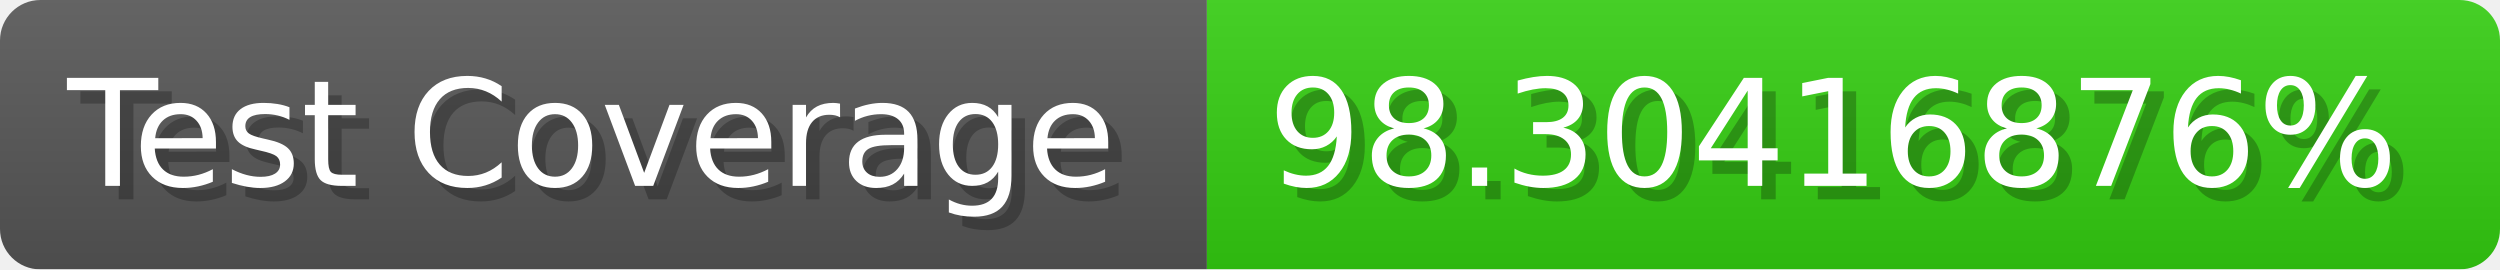
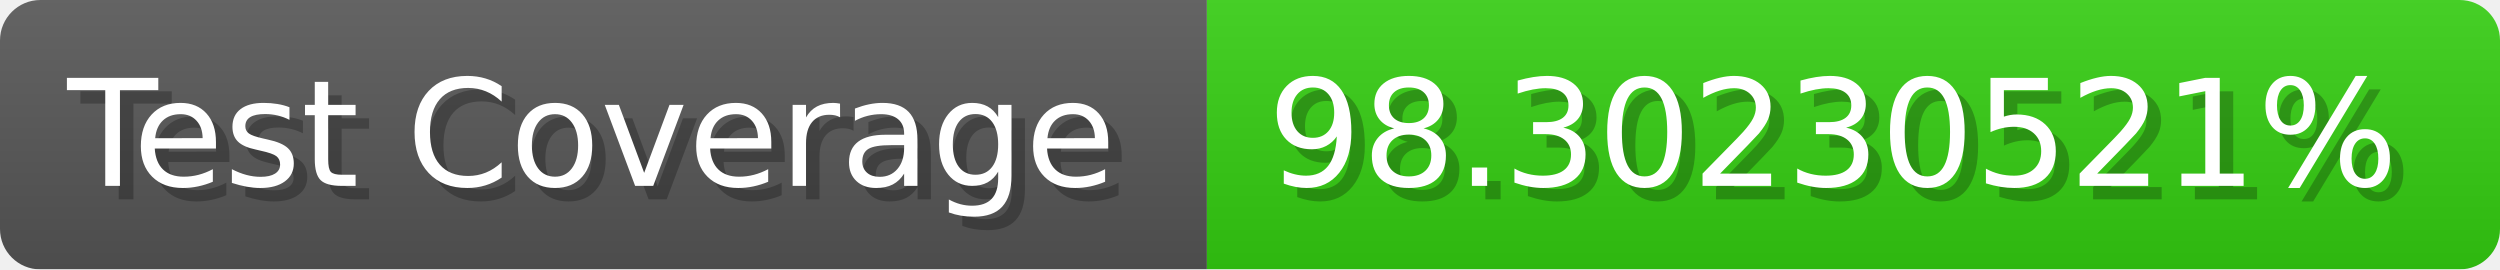
- <svg xmlns="http://www.w3.org/2000/svg" width="185.6" height="20" viewBox="0 0 1856 200" role="img" aria-label="Test Coverage: 98.30416876%">
+ <svg xmlns="http://www.w3.org/2000/svg" width="185.6" height="20" viewBox="0 0 1856 200" role="img" aria-label="Test Coverage: 98.30230521%">
  <linearGradient id="a" x2="0" y2="100%">
    <stop offset="0" stop-opacity=".1" stop-color="#EEE" />
    <stop offset="1" stop-opacity=".1" />
  </linearGradient>
  <mask id="m">
    <rect width="1856" height="200" rx="30" fill="#FFF" />
  </mask>
  <g mask="url(#m)">
    <rect width="896" height="200" fill="#555" />
    <rect width="960" height="200" fill="#3C1" x="896" />
    <rect width="1856" height="200" fill="url(#a)" />
  </g>
  <g aria-hidden="true" fill="#fff" text-anchor="start" font-family="Verdana,DejaVu Sans,sans-serif" font-size="110">
    <text x="60" y="148" textLength="796" fill="#000" opacity="0.25">Test Coverage</text>
    <text x="50" y="138" textLength="796">Test Coverage</text>
-     <text x="951" y="148" textLength="860" fill="#000" opacity="0.25">98.30416876%</text>
-     <text x="941" y="138" textLength="860">98.30416876%</text>
+     <text x="951" y="148" textLength="860" fill="#000" opacity="0.25">98.30230521%</text>
+     <text x="941" y="138" textLength="860">98.30230521%</text>
  </g>
</svg>
